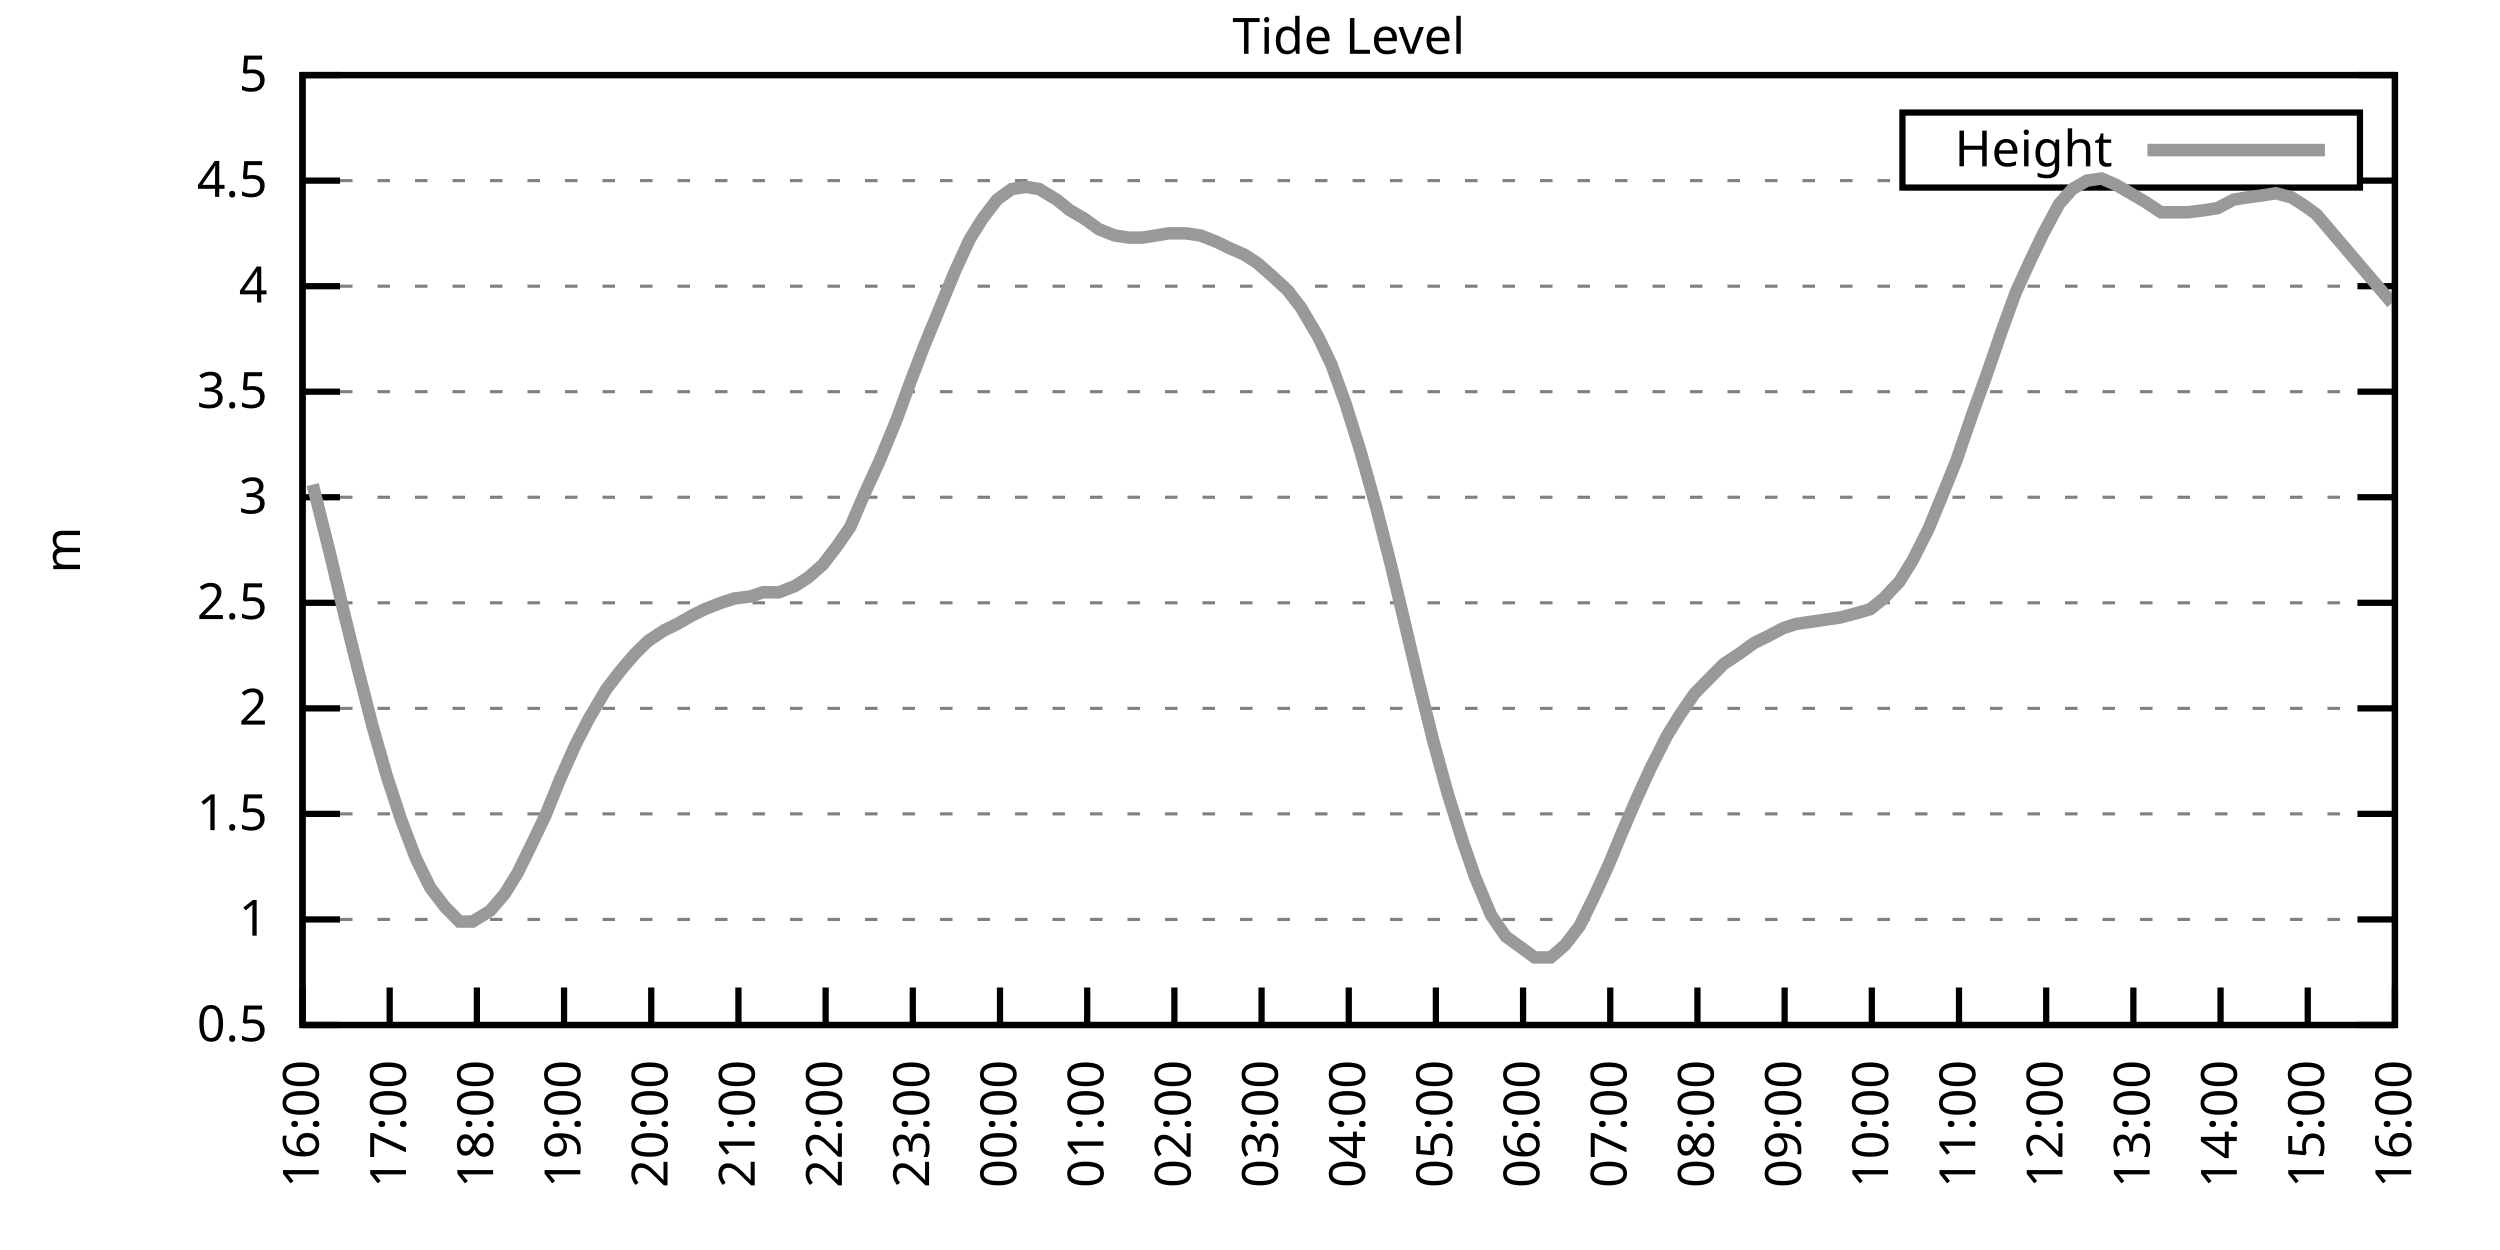
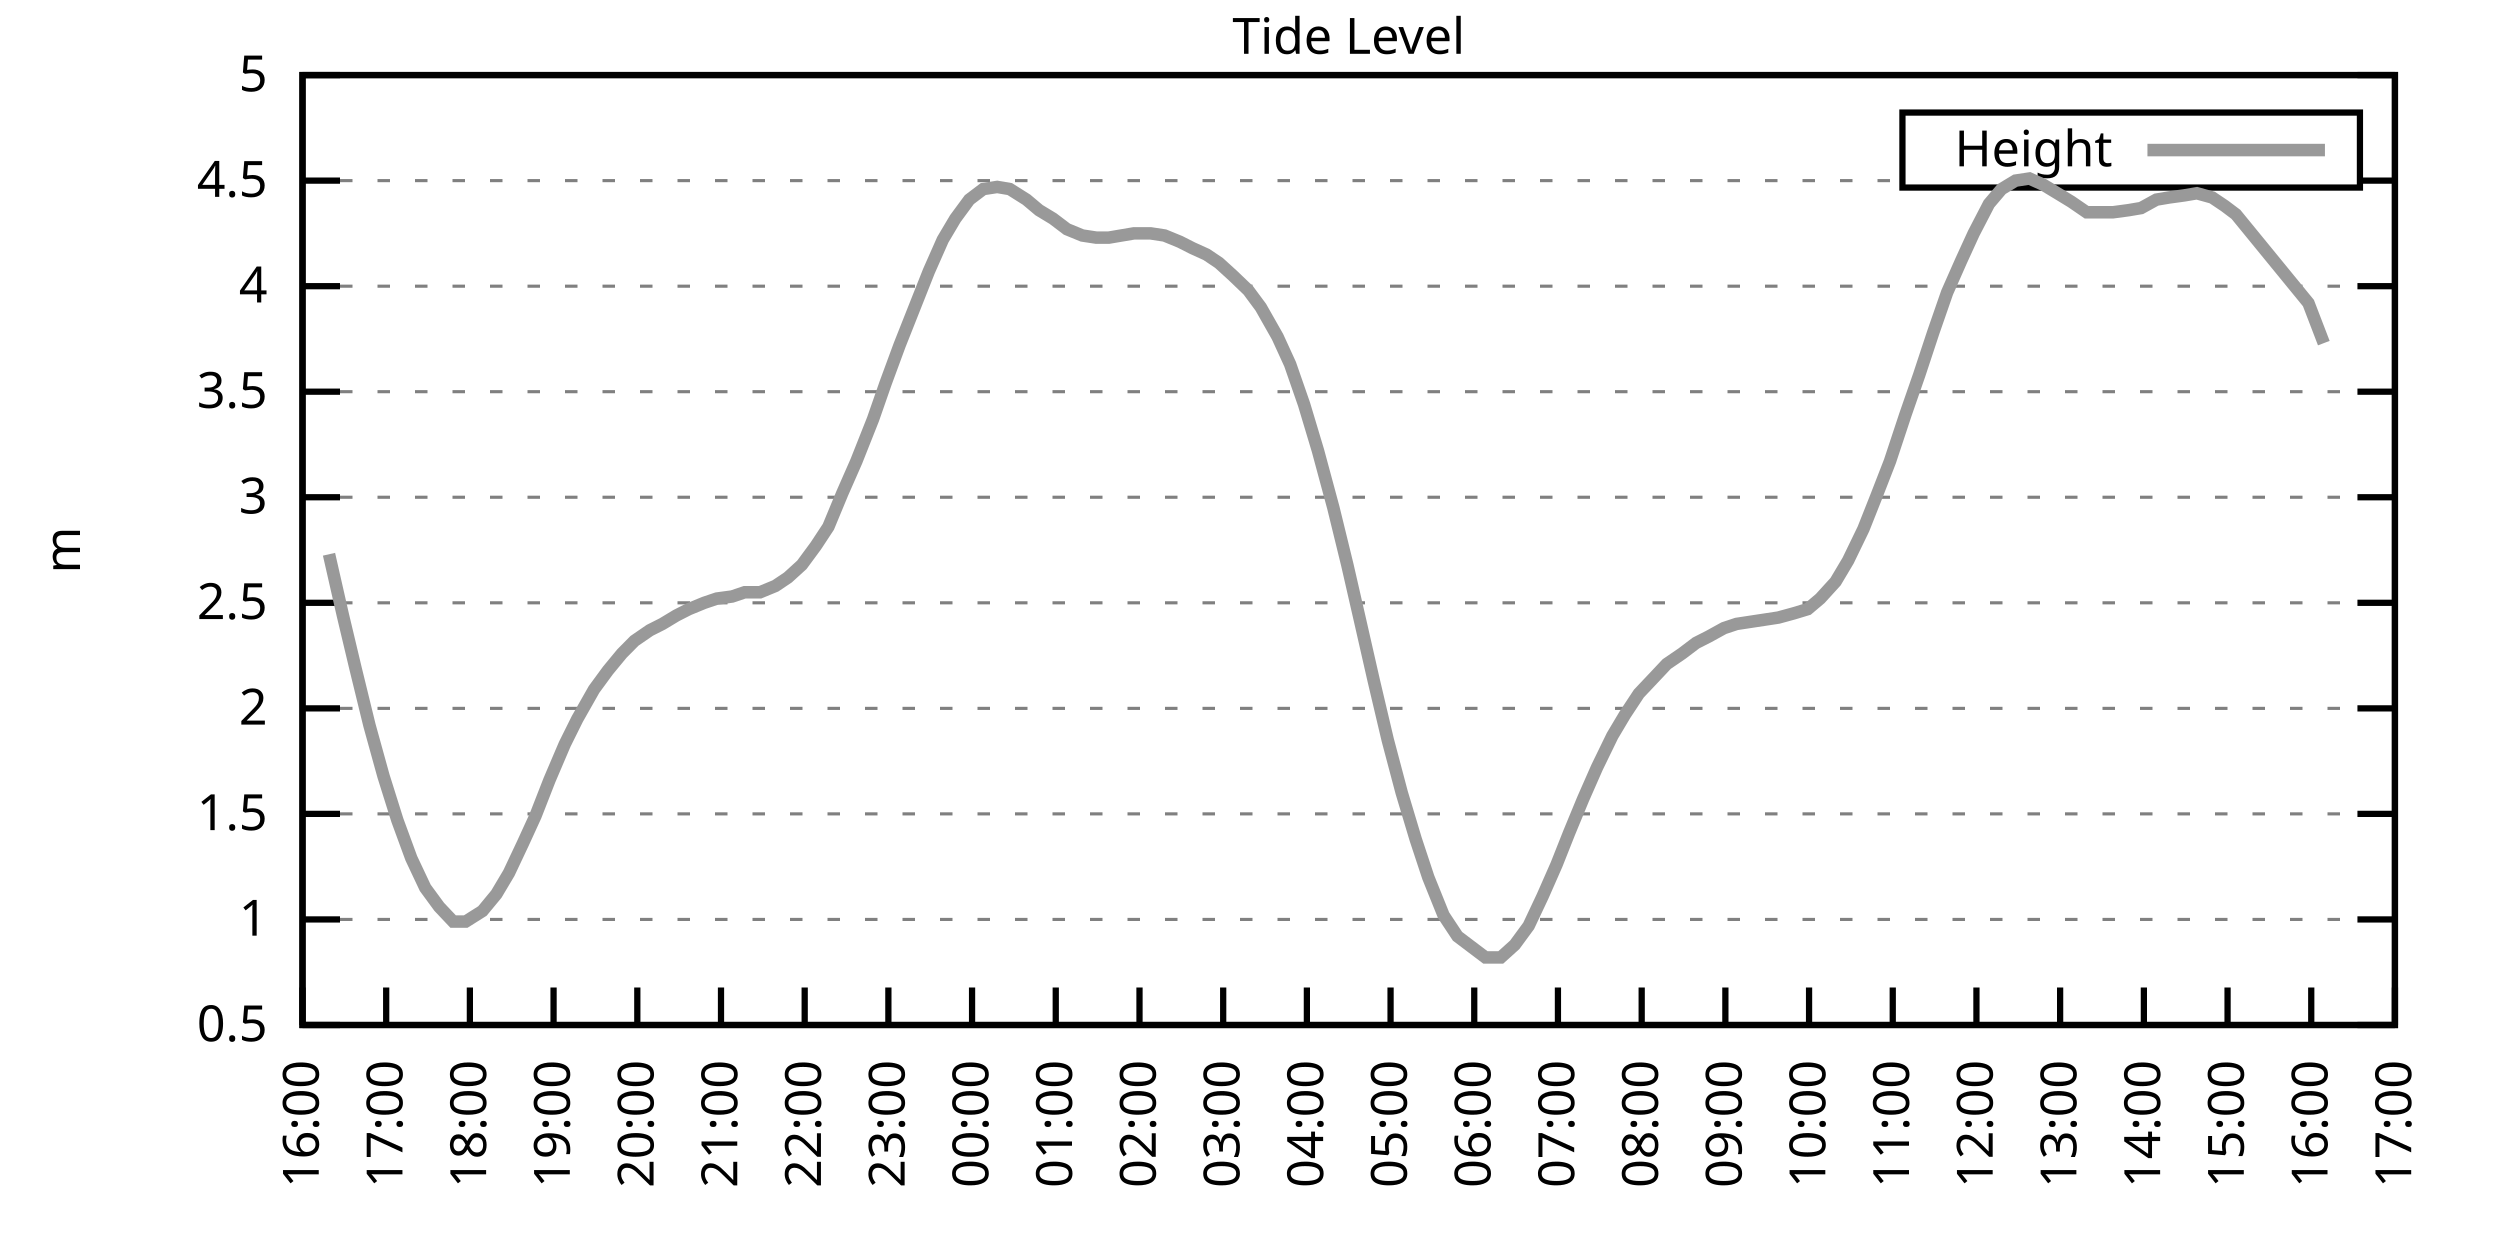
<svg xmlns="http://www.w3.org/2000/svg" xmlns:xlink="http://www.w3.org/1999/xlink" width="400" height="200" viewBox="0 0 400 200">
  <g id="gnuplot_canvas">
    <rect x="0" y="0" width="400" height="200" fill="none" />
    <defs>
      <circle id="gpDot" r="0.5" stroke-width="0.5" stroke="currentColor" />
      <path id="gpPt0" stroke-width="0.333" stroke="currentColor" d="M-1,0 h2 M0,-1 v2" />
      <path id="gpPt1" stroke-width="0.333" stroke="currentColor" d="M-1,-1 L1,1 M1,-1 L-1,1" />
      <path id="gpPt2" stroke-width="0.333" stroke="currentColor" d="M-1,0 L1,0 M0,-1 L0,1 M-1,-1 L1,1 M-1,1 L1,-1" />
      <rect id="gpPt3" stroke-width="0.333" stroke="currentColor" x="-1" y="-1" width="2" height="2" />
      <rect id="gpPt4" stroke-width="0.333" stroke="currentColor" fill="currentColor" x="-1" y="-1" width="2" height="2" />
      <circle id="gpPt5" stroke-width="0.333" stroke="currentColor" cx="0" cy="0" r="1" />
      <use xlink:href="#gpPt5" id="gpPt6" fill="currentColor" stroke="none" />
      <path id="gpPt7" stroke-width="0.333" stroke="currentColor" d="M0,-1.33 L-1.33,0.67 L1.33,0.67 z" />
      <use xlink:href="#gpPt7" id="gpPt8" fill="currentColor" stroke="none" />
      <use xlink:href="#gpPt7" id="gpPt9" stroke="currentColor" transform="rotate(180)" />
      <use xlink:href="#gpPt9" id="gpPt10" fill="currentColor" stroke="none" />
      <use xlink:href="#gpPt3" id="gpPt11" stroke="currentColor" transform="rotate(45)" />
      <use xlink:href="#gpPt11" id="gpPt12" fill="currentColor" stroke="none" />
      <path id="gpPt13" stroke-width="0.333" stroke="currentColor" d="M0,1.330 L1.265,0.411 L0.782,-1.067 L-0.782,-1.076 L-1.265,0.411 z" />
      <use xlink:href="#gpPt13" id="gpPt14" fill="currentColor" stroke="none" />
      <filter id="textbox" filterUnits="objectBoundingBox" x="0" y="0" height="1" width="1">
        <feFlood flood-color="white" flood-opacity="1" result="bgnd" />
        <feComposite in="SourceGraphic" in2="bgnd" operator="atop" />
      </filter>
      <filter id="greybox" filterUnits="objectBoundingBox" x="0" y="0" height="1" width="1">
        <feFlood flood-color="lightgrey" flood-opacity="1" result="grey" />
        <feComposite in="SourceGraphic" in2="grey" operator="atop" />
      </filter>
    </defs>
    <g fill="none" color="white" stroke="currentColor" stroke-width="1.00" stroke-linecap="butt" stroke-linejoin="miter">
</g>
    <g fill="none" color="black" stroke="currentColor" stroke-width="1.00" stroke-linecap="butt" stroke-linejoin="miter">
      <g stroke="none" shape-rendering="crispEdges">
        <polygon fill="rgb(255, 255, 255)" points="48.40,164.00 383.18,164.00 383.18,12.02 48.40,12.02 " />
      </g>
    </g>
    <g fill="none" color="black" stroke="currentColor" stroke-width="1.00" stroke-linecap="butt" stroke-linejoin="miter">
</g>
    <g fill="none" color="black" stroke="black" stroke-width="0.50" stroke-linecap="butt" stroke-linejoin="miter">
</g>
    <g fill="none" color="gray" stroke="currentColor" stroke-width="0.50" stroke-linecap="butt" stroke-linejoin="miter">
      <path stroke="gray" stroke-dasharray="2,4" class="gridline" d="M48.40,164.00 L383.19,164.00  " />
    </g>
    <g fill="none" color="gray" stroke="gray" stroke-width="1.00" stroke-linecap="butt" stroke-linejoin="miter">
</g>
    <g fill="none" color="black" stroke="currentColor" stroke-width="1.00" stroke-linecap="butt" stroke-linejoin="miter">
      <path stroke="black" d="M48.40,164.00 L54.40,164.00 M383.19,164.00 L377.19,164.00  " />
      <g transform="translate(42.80,166.60)" stroke="none" fill="black" font-family="Sans" font-size="8.00" text-anchor="end">
        <text>
          <tspan font-family="Sans"> 0.5</tspan>
        </text>
      </g>
    </g>
    <g fill="none" color="black" stroke="currentColor" stroke-width="1.00" stroke-linecap="butt" stroke-linejoin="miter">
</g>
    <g fill="none" color="black" stroke="black" stroke-width="0.50" stroke-linecap="butt" stroke-linejoin="miter">
</g>
    <g fill="none" color="gray" stroke="currentColor" stroke-width="0.50" stroke-linecap="butt" stroke-linejoin="miter">
      <path stroke="gray" stroke-dasharray="2,4" class="gridline" d="M48.40,147.11 L383.19,147.11  " />
    </g>
    <g fill="none" color="gray" stroke="gray" stroke-width="1.00" stroke-linecap="butt" stroke-linejoin="miter">
</g>
    <g fill="none" color="black" stroke="currentColor" stroke-width="1.00" stroke-linecap="butt" stroke-linejoin="miter">
      <path stroke="black" d="M48.40,147.11 L54.40,147.11 M383.19,147.11 L377.19,147.11  " />
      <g transform="translate(42.80,149.71)" stroke="none" fill="black" font-family="Sans" font-size="8.00" text-anchor="end">
        <text>
          <tspan font-family="Sans"> 1</tspan>
        </text>
      </g>
    </g>
    <g fill="none" color="black" stroke="currentColor" stroke-width="1.00" stroke-linecap="butt" stroke-linejoin="miter">
</g>
    <g fill="none" color="black" stroke="black" stroke-width="0.50" stroke-linecap="butt" stroke-linejoin="miter">
</g>
    <g fill="none" color="gray" stroke="currentColor" stroke-width="0.50" stroke-linecap="butt" stroke-linejoin="miter">
      <path stroke="gray" stroke-dasharray="2,4" class="gridline" d="M48.40,130.22 L383.19,130.22  " />
    </g>
    <g fill="none" color="gray" stroke="gray" stroke-width="1.00" stroke-linecap="butt" stroke-linejoin="miter">
</g>
    <g fill="none" color="black" stroke="currentColor" stroke-width="1.00" stroke-linecap="butt" stroke-linejoin="miter">
      <path stroke="black" d="M48.40,130.22 L54.40,130.22 M383.19,130.22 L377.19,130.22  " />
      <g transform="translate(42.80,132.82)" stroke="none" fill="black" font-family="Sans" font-size="8.00" text-anchor="end">
        <text>
          <tspan font-family="Sans"> 1.5</tspan>
        </text>
      </g>
    </g>
    <g fill="none" color="black" stroke="currentColor" stroke-width="1.00" stroke-linecap="butt" stroke-linejoin="miter">
</g>
    <g fill="none" color="black" stroke="black" stroke-width="0.50" stroke-linecap="butt" stroke-linejoin="miter">
</g>
    <g fill="none" color="gray" stroke="currentColor" stroke-width="0.50" stroke-linecap="butt" stroke-linejoin="miter">
      <path stroke="gray" stroke-dasharray="2,4" class="gridline" d="M48.40,113.34 L383.19,113.34  " />
    </g>
    <g fill="none" color="gray" stroke="gray" stroke-width="1.00" stroke-linecap="butt" stroke-linejoin="miter">
</g>
    <g fill="none" color="black" stroke="currentColor" stroke-width="1.00" stroke-linecap="butt" stroke-linejoin="miter">
      <path stroke="black" d="M48.40,113.34 L54.40,113.34 M383.19,113.34 L377.19,113.34  " />
      <g transform="translate(42.80,115.94)" stroke="none" fill="black" font-family="Sans" font-size="8.00" text-anchor="end">
        <text>
          <tspan font-family="Sans"> 2</tspan>
        </text>
      </g>
    </g>
    <g fill="none" color="black" stroke="currentColor" stroke-width="1.00" stroke-linecap="butt" stroke-linejoin="miter">
</g>
    <g fill="none" color="black" stroke="black" stroke-width="0.50" stroke-linecap="butt" stroke-linejoin="miter">
</g>
    <g fill="none" color="gray" stroke="currentColor" stroke-width="0.50" stroke-linecap="butt" stroke-linejoin="miter">
      <path stroke="gray" stroke-dasharray="2,4" class="gridline" d="M48.40,96.45 L383.19,96.45  " />
    </g>
    <g fill="none" color="gray" stroke="gray" stroke-width="1.00" stroke-linecap="butt" stroke-linejoin="miter">
</g>
    <g fill="none" color="black" stroke="currentColor" stroke-width="1.00" stroke-linecap="butt" stroke-linejoin="miter">
      <path stroke="black" d="M48.40,96.45 L54.40,96.45 M383.19,96.45 L377.19,96.45  " />
      <g transform="translate(42.80,99.05)" stroke="none" fill="black" font-family="Sans" font-size="8.00" text-anchor="end">
        <text>
          <tspan font-family="Sans"> 2.5</tspan>
        </text>
      </g>
    </g>
    <g fill="none" color="black" stroke="currentColor" stroke-width="1.00" stroke-linecap="butt" stroke-linejoin="miter">
</g>
    <g fill="none" color="black" stroke="black" stroke-width="0.50" stroke-linecap="butt" stroke-linejoin="miter">
</g>
    <g fill="none" color="gray" stroke="currentColor" stroke-width="0.50" stroke-linecap="butt" stroke-linejoin="miter">
      <path stroke="gray" stroke-dasharray="2,4" class="gridline" d="M48.40,79.56 L383.19,79.56  " />
    </g>
    <g fill="none" color="gray" stroke="gray" stroke-width="1.00" stroke-linecap="butt" stroke-linejoin="miter">
</g>
    <g fill="none" color="black" stroke="currentColor" stroke-width="1.00" stroke-linecap="butt" stroke-linejoin="miter">
      <path stroke="black" d="M48.40,79.56 L54.40,79.56 M383.19,79.56 L377.19,79.56  " />
      <g transform="translate(42.80,82.16)" stroke="none" fill="black" font-family="Sans" font-size="8.00" text-anchor="end">
        <text>
          <tspan font-family="Sans"> 3</tspan>
        </text>
      </g>
    </g>
    <g fill="none" color="black" stroke="currentColor" stroke-width="1.00" stroke-linecap="butt" stroke-linejoin="miter">
</g>
    <g fill="none" color="black" stroke="black" stroke-width="0.50" stroke-linecap="butt" stroke-linejoin="miter">
</g>
    <g fill="none" color="gray" stroke="currentColor" stroke-width="0.50" stroke-linecap="butt" stroke-linejoin="miter">
      <path stroke="gray" stroke-dasharray="2,4" class="gridline" d="M48.40,62.67 L383.19,62.67  " />
    </g>
    <g fill="none" color="gray" stroke="gray" stroke-width="1.00" stroke-linecap="butt" stroke-linejoin="miter">
</g>
    <g fill="none" color="black" stroke="currentColor" stroke-width="1.00" stroke-linecap="butt" stroke-linejoin="miter">
      <path stroke="black" d="M48.40,62.67 L54.40,62.67 M383.19,62.67 L377.19,62.67  " />
      <g transform="translate(42.80,65.27)" stroke="none" fill="black" font-family="Sans" font-size="8.00" text-anchor="end">
        <text>
          <tspan font-family="Sans"> 3.5</tspan>
        </text>
      </g>
    </g>
    <g fill="none" color="black" stroke="currentColor" stroke-width="1.00" stroke-linecap="butt" stroke-linejoin="miter">
</g>
    <g fill="none" color="black" stroke="black" stroke-width="0.50" stroke-linecap="butt" stroke-linejoin="miter">
</g>
    <g fill="none" color="gray" stroke="currentColor" stroke-width="0.50" stroke-linecap="butt" stroke-linejoin="miter">
      <path stroke="gray" stroke-dasharray="2,4" class="gridline" d="M48.40,45.79 L383.19,45.79  " />
    </g>
    <g fill="none" color="gray" stroke="gray" stroke-width="1.00" stroke-linecap="butt" stroke-linejoin="miter">
</g>
    <g fill="none" color="black" stroke="currentColor" stroke-width="1.00" stroke-linecap="butt" stroke-linejoin="miter">
      <path stroke="black" d="M48.40,45.79 L54.40,45.79 M383.19,45.79 L377.19,45.79  " />
      <g transform="translate(42.80,48.39)" stroke="none" fill="black" font-family="Sans" font-size="8.00" text-anchor="end">
        <text>
          <tspan font-family="Sans"> 4</tspan>
        </text>
      </g>
    </g>
    <g fill="none" color="black" stroke="currentColor" stroke-width="1.00" stroke-linecap="butt" stroke-linejoin="miter">
</g>
    <g fill="none" color="black" stroke="black" stroke-width="0.50" stroke-linecap="butt" stroke-linejoin="miter">
</g>
    <g fill="none" color="gray" stroke="currentColor" stroke-width="0.50" stroke-linecap="butt" stroke-linejoin="miter">
      <path stroke="gray" stroke-dasharray="2,4" class="gridline" d="M48.40,28.90 L304.39,28.90 M377.59,28.90 L383.19,28.90  " />
    </g>
    <g fill="none" color="gray" stroke="gray" stroke-width="1.00" stroke-linecap="butt" stroke-linejoin="miter">
</g>
    <g fill="none" color="black" stroke="currentColor" stroke-width="1.00" stroke-linecap="butt" stroke-linejoin="miter">
      <path stroke="black" d="M48.40,28.90 L54.40,28.90 M383.19,28.90 L377.19,28.90  " />
      <g transform="translate(42.80,31.50)" stroke="none" fill="black" font-family="Sans" font-size="8.00" text-anchor="end">
        <text>
          <tspan font-family="Sans"> 4.5</tspan>
        </text>
      </g>
    </g>
    <g fill="none" color="black" stroke="currentColor" stroke-width="1.00" stroke-linecap="butt" stroke-linejoin="miter">
</g>
    <g fill="none" color="black" stroke="black" stroke-width="0.50" stroke-linecap="butt" stroke-linejoin="miter">
</g>
    <g fill="none" color="gray" stroke="currentColor" stroke-width="0.50" stroke-linecap="butt" stroke-linejoin="miter">
      <path stroke="gray" stroke-dasharray="2,4" class="gridline" d="M48.40,12.01 L383.19,12.01  " />
    </g>
    <g fill="none" color="gray" stroke="gray" stroke-width="1.00" stroke-linecap="butt" stroke-linejoin="miter">
</g>
    <g fill="none" color="black" stroke="currentColor" stroke-width="1.00" stroke-linecap="butt" stroke-linejoin="miter">
      <path stroke="black" d="M48.40,12.01 L54.40,12.01 M383.19,12.01 L377.19,12.01  " />
      <g transform="translate(42.80,14.61)" stroke="none" fill="black" font-family="Sans" font-size="8.00" text-anchor="end">
        <text>
          <tspan font-family="Sans"> 5</tspan>
        </text>
      </g>
    </g>
    <g fill="none" color="black" stroke="currentColor" stroke-width="1.00" stroke-linecap="butt" stroke-linejoin="miter">
      <path stroke="black" d="M48.40,164.00 L48.40,158.00  " />
      <g transform="translate(51.00,169.60) rotate(270.00)" stroke="none" fill="black" font-family="Sans" font-size="8.00" text-anchor="end">
        <text>
          <tspan font-family="Sans">16:00</tspan>
        </text>
      </g>
    </g>
    <g fill="none" color="black" stroke="currentColor" stroke-width="1.00" stroke-linecap="butt" stroke-linejoin="miter">
-       <path stroke="black" d="M62.35,164.00 L62.35,158.00  " />
-       <g transform="translate(64.95,169.60) rotate(270.00)" stroke="none" fill="black" font-family="Sans" font-size="8.00" text-anchor="end">
+       <path stroke="black" d="M61.79,164.00 L61.79,158.00  " />
+       <g transform="translate(64.39,169.60) rotate(270.00)" stroke="none" fill="black" font-family="Sans" font-size="8.00" text-anchor="end">
        <text>
          <tspan font-family="Sans">17:00</tspan>
        </text>
      </g>
    </g>
    <g fill="none" color="black" stroke="currentColor" stroke-width="1.00" stroke-linecap="butt" stroke-linejoin="miter">
-       <path stroke="black" d="M76.30,164.00 L76.30,158.00  " />
-       <g transform="translate(78.90,169.60) rotate(270.00)" stroke="none" fill="black" font-family="Sans" font-size="8.00" text-anchor="end">
+       <path stroke="black" d="M75.18,164.00 L75.18,158.00  " />
+       <g transform="translate(77.78,169.60) rotate(270.00)" stroke="none" fill="black" font-family="Sans" font-size="8.00" text-anchor="end">
        <text>
          <tspan font-family="Sans">18:00</tspan>
        </text>
      </g>
    </g>
    <g fill="none" color="black" stroke="currentColor" stroke-width="1.00" stroke-linecap="butt" stroke-linejoin="miter">
-       <path stroke="black" d="M90.25,164.00 L90.25,158.00  " />
-       <g transform="translate(92.85,169.60) rotate(270.00)" stroke="none" fill="black" font-family="Sans" font-size="8.00" text-anchor="end">
+       <path stroke="black" d="M88.57,164.00 L88.57,158.00  " />
+       <g transform="translate(91.17,169.60) rotate(270.00)" stroke="none" fill="black" font-family="Sans" font-size="8.00" text-anchor="end">
        <text>
          <tspan font-family="Sans">19:00</tspan>
        </text>
      </g>
    </g>
    <g fill="none" color="black" stroke="currentColor" stroke-width="1.00" stroke-linecap="butt" stroke-linejoin="miter">
-       <path stroke="black" d="M104.20,164.00 L104.20,158.00  " />
-       <g transform="translate(106.80,169.60) rotate(270.00)" stroke="none" fill="black" font-family="Sans" font-size="8.00" text-anchor="end">
+       <path stroke="black" d="M101.97,164.00 L101.97,158.00  " />
+       <g transform="translate(104.57,169.60) rotate(270.00)" stroke="none" fill="black" font-family="Sans" font-size="8.00" text-anchor="end">
        <text>
          <tspan font-family="Sans">20:00</tspan>
        </text>
      </g>
    </g>
    <g fill="none" color="black" stroke="currentColor" stroke-width="1.00" stroke-linecap="butt" stroke-linejoin="miter">
-       <path stroke="black" d="M118.15,164.00 L118.15,158.00  " />
-       <g transform="translate(120.75,169.60) rotate(270.00)" stroke="none" fill="black" font-family="Sans" font-size="8.00" text-anchor="end">
+       <path stroke="black" d="M115.36,164.00 L115.36,158.00  " />
+       <g transform="translate(117.96,169.60) rotate(270.00)" stroke="none" fill="black" font-family="Sans" font-size="8.00" text-anchor="end">
        <text>
          <tspan font-family="Sans">21:00</tspan>
        </text>
      </g>
    </g>
    <g fill="none" color="black" stroke="currentColor" stroke-width="1.00" stroke-linecap="butt" stroke-linejoin="miter">
-       <path stroke="black" d="M132.10,164.00 L132.10,158.00  " />
-       <g transform="translate(134.70,169.60) rotate(270.00)" stroke="none" fill="black" font-family="Sans" font-size="8.00" text-anchor="end">
+       <path stroke="black" d="M128.75,164.00 L128.75,158.00  " />
+       <g transform="translate(131.35,169.60) rotate(270.00)" stroke="none" fill="black" font-family="Sans" font-size="8.00" text-anchor="end">
        <text>
          <tspan font-family="Sans">22:00</tspan>
        </text>
      </g>
    </g>
    <g fill="none" color="black" stroke="currentColor" stroke-width="1.00" stroke-linecap="butt" stroke-linejoin="miter">
-       <path stroke="black" d="M146.05,164.00 L146.05,158.00  " />
-       <g transform="translate(148.65,169.60) rotate(270.00)" stroke="none" fill="black" font-family="Sans" font-size="8.00" text-anchor="end">
+       <path stroke="black" d="M142.14,164.00 L142.14,158.00  " />
+       <g transform="translate(144.74,169.60) rotate(270.00)" stroke="none" fill="black" font-family="Sans" font-size="8.00" text-anchor="end">
        <text>
          <tspan font-family="Sans">23:00</tspan>
        </text>
      </g>
    </g>
    <g fill="none" color="black" stroke="currentColor" stroke-width="1.00" stroke-linecap="butt" stroke-linejoin="miter">
-       <path stroke="black" d="M160.00,164.00 L160.00,158.00  " />
-       <g transform="translate(162.60,169.60) rotate(270.00)" stroke="none" fill="black" font-family="Sans" font-size="8.00" text-anchor="end">
+       <path stroke="black" d="M155.53,164.00 L155.53,158.00  " />
+       <g transform="translate(158.13,169.60) rotate(270.00)" stroke="none" fill="black" font-family="Sans" font-size="8.00" text-anchor="end">
        <text>
          <tspan font-family="Sans">00:00</tspan>
        </text>
      </g>
    </g>
    <g fill="none" color="black" stroke="currentColor" stroke-width="1.00" stroke-linecap="butt" stroke-linejoin="miter">
-       <path stroke="black" d="M173.95,164.00 L173.95,158.00  " />
-       <g transform="translate(176.55,169.60) rotate(270.00)" stroke="none" fill="black" font-family="Sans" font-size="8.00" text-anchor="end">
+       <path stroke="black" d="M168.92,164.00 L168.92,158.00  " />
+       <g transform="translate(171.52,169.60) rotate(270.00)" stroke="none" fill="black" font-family="Sans" font-size="8.00" text-anchor="end">
        <text>
          <tspan font-family="Sans">01:00</tspan>
        </text>
      </g>
    </g>
    <g fill="none" color="black" stroke="currentColor" stroke-width="1.00" stroke-linecap="butt" stroke-linejoin="miter">
-       <path stroke="black" d="M187.90,164.00 L187.90,158.00  " />
-       <g transform="translate(190.50,169.60) rotate(270.00)" stroke="none" fill="black" font-family="Sans" font-size="8.00" text-anchor="end">
+       <path stroke="black" d="M182.32,164.00 L182.32,158.00  " />
+       <g transform="translate(184.92,169.60) rotate(270.00)" stroke="none" fill="black" font-family="Sans" font-size="8.00" text-anchor="end">
        <text>
          <tspan font-family="Sans">02:00</tspan>
        </text>
      </g>
    </g>
    <g fill="none" color="black" stroke="currentColor" stroke-width="1.00" stroke-linecap="butt" stroke-linejoin="miter">
-       <path stroke="black" d="M201.85,164.00 L201.85,158.00  " />
-       <g transform="translate(204.45,169.60) rotate(270.00)" stroke="none" fill="black" font-family="Sans" font-size="8.00" text-anchor="end">
+       <path stroke="black" d="M195.71,164.00 L195.71,158.00  " />
+       <g transform="translate(198.31,169.60) rotate(270.00)" stroke="none" fill="black" font-family="Sans" font-size="8.00" text-anchor="end">
        <text>
          <tspan font-family="Sans">03:00</tspan>
        </text>
      </g>
    </g>
    <g fill="none" color="black" stroke="currentColor" stroke-width="1.00" stroke-linecap="butt" stroke-linejoin="miter">
-       <path stroke="black" d="M215.80,164.00 L215.80,158.00  " />
-       <g transform="translate(218.40,169.60) rotate(270.00)" stroke="none" fill="black" font-family="Sans" font-size="8.00" text-anchor="end">
+       <path stroke="black" d="M209.10,164.00 L209.10,158.00  " />
+       <g transform="translate(211.70,169.60) rotate(270.00)" stroke="none" fill="black" font-family="Sans" font-size="8.00" text-anchor="end">
        <text>
          <tspan font-family="Sans">04:00</tspan>
        </text>
      </g>
    </g>
    <g fill="none" color="black" stroke="currentColor" stroke-width="1.00" stroke-linecap="butt" stroke-linejoin="miter">
-       <path stroke="black" d="M229.74,164.00 L229.74,158.00  " />
-       <g transform="translate(232.34,169.60) rotate(270.00)" stroke="none" fill="black" font-family="Sans" font-size="8.00" text-anchor="end">
+       <path stroke="black" d="M222.49,164.00 L222.49,158.00  " />
+       <g transform="translate(225.09,169.60) rotate(270.00)" stroke="none" fill="black" font-family="Sans" font-size="8.00" text-anchor="end">
        <text>
          <tspan font-family="Sans">05:00</tspan>
        </text>
      </g>
    </g>
    <g fill="none" color="black" stroke="currentColor" stroke-width="1.00" stroke-linecap="butt" stroke-linejoin="miter">
-       <path stroke="black" d="M243.69,164.00 L243.69,158.00  " />
-       <g transform="translate(246.29,169.60) rotate(270.00)" stroke="none" fill="black" font-family="Sans" font-size="8.00" text-anchor="end">
+       <path stroke="black" d="M235.88,164.00 L235.88,158.00  " />
+       <g transform="translate(238.48,169.60) rotate(270.00)" stroke="none" fill="black" font-family="Sans" font-size="8.00" text-anchor="end">
        <text>
          <tspan font-family="Sans">06:00</tspan>
        </text>
      </g>
    </g>
    <g fill="none" color="black" stroke="currentColor" stroke-width="1.00" stroke-linecap="butt" stroke-linejoin="miter">
-       <path stroke="black" d="M257.64,164.00 L257.64,158.00  " />
-       <g transform="translate(260.24,169.60) rotate(270.00)" stroke="none" fill="black" font-family="Sans" font-size="8.00" text-anchor="end">
+       <path stroke="black" d="M249.27,164.00 L249.27,158.00  " />
+       <g transform="translate(251.87,169.60) rotate(270.00)" stroke="none" fill="black" font-family="Sans" font-size="8.00" text-anchor="end">
        <text>
          <tspan font-family="Sans">07:00</tspan>
        </text>
      </g>
    </g>
    <g fill="none" color="black" stroke="currentColor" stroke-width="1.00" stroke-linecap="butt" stroke-linejoin="miter">
-       <path stroke="black" d="M271.59,164.00 L271.59,158.00  " />
-       <g transform="translate(274.19,169.60) rotate(270.00)" stroke="none" fill="black" font-family="Sans" font-size="8.00" text-anchor="end">
+       <path stroke="black" d="M262.67,164.00 L262.67,158.00  " />
+       <g transform="translate(265.27,169.60) rotate(270.00)" stroke="none" fill="black" font-family="Sans" font-size="8.00" text-anchor="end">
        <text>
          <tspan font-family="Sans">08:00</tspan>
        </text>
      </g>
    </g>
    <g fill="none" color="black" stroke="currentColor" stroke-width="1.00" stroke-linecap="butt" stroke-linejoin="miter">
-       <path stroke="black" d="M285.54,164.00 L285.54,158.00  " />
-       <g transform="translate(288.14,169.60) rotate(270.00)" stroke="none" fill="black" font-family="Sans" font-size="8.00" text-anchor="end">
+       <path stroke="black" d="M276.06,164.00 L276.06,158.00  " />
+       <g transform="translate(278.66,169.60) rotate(270.00)" stroke="none" fill="black" font-family="Sans" font-size="8.00" text-anchor="end">
        <text>
          <tspan font-family="Sans">09:00</tspan>
        </text>
      </g>
    </g>
    <g fill="none" color="black" stroke="currentColor" stroke-width="1.00" stroke-linecap="butt" stroke-linejoin="miter">
-       <path stroke="black" d="M299.49,164.00 L299.49,158.00  " />
-       <g transform="translate(302.09,169.60) rotate(270.00)" stroke="none" fill="black" font-family="Sans" font-size="8.00" text-anchor="end">
+       <path stroke="black" d="M289.45,164.00 L289.45,158.00  " />
+       <g transform="translate(292.05,169.60) rotate(270.00)" stroke="none" fill="black" font-family="Sans" font-size="8.00" text-anchor="end">
        <text>
          <tspan font-family="Sans">10:00</tspan>
        </text>
      </g>
    </g>
    <g fill="none" color="black" stroke="currentColor" stroke-width="1.00" stroke-linecap="butt" stroke-linejoin="miter">
-       <path stroke="black" d="M313.44,164.00 L313.44,158.00  " />
-       <g transform="translate(316.04,169.60) rotate(270.00)" stroke="none" fill="black" font-family="Sans" font-size="8.00" text-anchor="end">
+       <path stroke="black" d="M302.84,164.00 L302.84,158.00  " />
+       <g transform="translate(305.44,169.60) rotate(270.00)" stroke="none" fill="black" font-family="Sans" font-size="8.00" text-anchor="end">
        <text>
          <tspan font-family="Sans">11:00</tspan>
        </text>
      </g>
    </g>
    <g fill="none" color="black" stroke="currentColor" stroke-width="1.00" stroke-linecap="butt" stroke-linejoin="miter">
-       <path stroke="black" d="M327.39,164.00 L327.39,158.00  " />
-       <g transform="translate(329.99,169.60) rotate(270.00)" stroke="none" fill="black" font-family="Sans" font-size="8.00" text-anchor="end">
+       <path stroke="black" d="M316.23,164.00 L316.23,158.00  " />
+       <g transform="translate(318.83,169.60) rotate(270.00)" stroke="none" fill="black" font-family="Sans" font-size="8.00" text-anchor="end">
        <text>
          <tspan font-family="Sans">12:00</tspan>
        </text>
      </g>
    </g>
    <g fill="none" color="black" stroke="currentColor" stroke-width="1.00" stroke-linecap="butt" stroke-linejoin="miter">
-       <path stroke="black" d="M341.34,164.00 L341.34,158.00  " />
-       <g transform="translate(343.94,169.60) rotate(270.00)" stroke="none" fill="black" font-family="Sans" font-size="8.00" text-anchor="end">
+       <path stroke="black" d="M329.62,164.00 L329.62,158.00  " />
+       <g transform="translate(332.22,169.60) rotate(270.00)" stroke="none" fill="black" font-family="Sans" font-size="8.00" text-anchor="end">
        <text>
          <tspan font-family="Sans">13:00</tspan>
        </text>
      </g>
    </g>
    <g fill="none" color="black" stroke="currentColor" stroke-width="1.00" stroke-linecap="butt" stroke-linejoin="miter">
-       <path stroke="black" d="M355.29,164.00 L355.29,158.00  " />
-       <g transform="translate(357.89,169.60) rotate(270.00)" stroke="none" fill="black" font-family="Sans" font-size="8.00" text-anchor="end">
+       <path stroke="black" d="M343.02,164.00 L343.02,158.00  " />
+       <g transform="translate(345.62,169.60) rotate(270.00)" stroke="none" fill="black" font-family="Sans" font-size="8.00" text-anchor="end">
        <text>
          <tspan font-family="Sans">14:00</tspan>
        </text>
      </g>
    </g>
    <g fill="none" color="black" stroke="currentColor" stroke-width="1.00" stroke-linecap="butt" stroke-linejoin="miter">
-       <path stroke="black" d="M369.24,164.00 L369.24,158.00  " />
-       <g transform="translate(371.84,169.60) rotate(270.00)" stroke="none" fill="black" font-family="Sans" font-size="8.00" text-anchor="end">
+       <path stroke="black" d="M356.41,164.00 L356.41,158.00  " />
+       <g transform="translate(359.01,169.60) rotate(270.00)" stroke="none" fill="black" font-family="Sans" font-size="8.00" text-anchor="end">
        <text>
          <tspan font-family="Sans">15:00</tspan>
+         </text>
+       </g>
+     </g>
+     <g fill="none" color="black" stroke="currentColor" stroke-width="1.00" stroke-linecap="butt" stroke-linejoin="miter">
+       <path stroke="black" d="M369.80,164.00 L369.80,158.00  " />
+       <g transform="translate(372.40,169.60) rotate(270.00)" stroke="none" fill="black" font-family="Sans" font-size="8.00" text-anchor="end">
+         <text>
+           <tspan font-family="Sans">16:00</tspan>
        </text>
      </g>
    </g>
    <g fill="none" color="black" stroke="currentColor" stroke-width="1.00" stroke-linecap="butt" stroke-linejoin="miter">
      <path stroke="black" d="M383.19,164.00 L383.19,158.00  " />
      <g transform="translate(385.79,169.60) rotate(270.00)" stroke="none" fill="black" font-family="Sans" font-size="8.00" text-anchor="end">
        <text>
-           <tspan font-family="Sans">16:00</tspan>
+           <tspan font-family="Sans">17:00</tspan>
        </text>
      </g>
    </g>
    <g fill="none" color="black" stroke="currentColor" stroke-width="1.00" stroke-linecap="butt" stroke-linejoin="miter">
</g>
    <g fill="none" color="black" stroke="currentColor" stroke-width="1.00" stroke-linecap="butt" stroke-linejoin="miter">
      <path stroke="black" d="M48.40,12.01 L48.40,164.00 L383.19,164.00 L383.19,12.01 L48.40,12.01 Z  " />
    </g>
    <g fill="none" color="black" stroke="currentColor" stroke-width="1.00" stroke-linecap="butt" stroke-linejoin="miter">
</g>
    <g fill="none" color="black" stroke="currentColor" stroke-width="1.00" stroke-linecap="butt" stroke-linejoin="miter">
      <path stroke="black" d="M304.39,30.01 L304.39,18.01 L377.59,18.01 L377.59,30.01 L304.39,30.01 Z  " />
    </g>
    <g id="Tide_level_plot_1">
      <g fill="none" color="white" stroke="black" stroke-width="2.00" stroke-linecap="butt" stroke-linejoin="miter">
</g>
      <g fill="none" color="black" stroke="currentColor" stroke-width="2.00" stroke-linecap="butt" stroke-linejoin="miter">
        <g transform="translate(337.99,26.61)" stroke="none" fill="black" font-family="Sans" font-size="8.00" text-anchor="end">
          <text>
            <tspan font-family="Sans">Height</tspan>
          </text>
        </g>
      </g>
      <g fill="none" color="black" stroke="currentColor" stroke-width="2.00" stroke-linecap="butt" stroke-linejoin="miter">
-         <path stroke="rgb(153, 153, 153)" d="M343.59,24.01 L371.99,24.01 M50.03,77.53 L52.82,88.68 L55.14,98.48 L57.23,106.92 L59.56,116.04 L61.88,124.14   L64.21,131.24 L66.53,137.32 L68.86,142.05 L71.18,145.09 L73.51,147.45 L75.60,147.45 L78.39,145.76 L80.72,143.06   L82.81,139.68 L85.13,134.95 L87.23,130.56 L89.55,124.82 L92.11,119.08 L94.20,115.03 L96.99,110.30 L99.32,107.26   L101.64,104.56 L103.73,102.53 L106.29,100.84 L108.38,99.83 L110.71,98.48 L112.80,97.46 L115.36,96.45 L117.45,95.77   L120.01,95.44 L122.10,94.76 L124.66,94.76 L127.22,93.75 L129.31,92.40 L131.63,90.37 L133.96,87.33 L136.05,84.29   L138.37,78.89 L140.70,73.82 L143.49,67.06 L145.58,61.32 L147.91,55.24 L152.79,43.42 L155.11,38.35 L157.21,34.98   L159.53,31.94 L161.86,30.25 L164.18,29.91 L166.27,30.25 L169.06,31.94 L171.16,33.63 L173.48,34.98 L175.81,36.67   L178.36,37.68 L180.69,38.02 L182.78,38.02 L184.87,37.68 L186.97,37.34 L189.76,37.34 L192.08,37.68 L194.64,38.69   L196.73,39.71 L199.06,40.72 L201.15,42.07 L203.47,44.10 L206.03,46.46 L208.12,49.16 L210.91,53.89 L213.01,58.28   L215.33,64.70 L217.65,72.13 L220.21,81.25 L222.54,90.37 L224.63,99.15 L226.95,108.95 L229.28,118.40 L231.60,126.85   L233.93,134.28 L236.02,140.36 L238.58,146.44 L240.90,149.81 L245.55,153.19 L248.11,153.19 L250.44,151.17 L252.76,148.13   L255.09,143.40 L257.41,138.33 L259.50,133.26 L261.83,127.86 L264.15,122.79 L266.71,117.73 L268.80,114.35 L271.13,110.97   L273.45,108.61 L275.78,106.24 L278.34,104.56 L280.66,102.87 L282.75,101.85 L285.31,100.50 L287.40,99.83 L289.73,99.49   L292.05,99.15 L294.38,98.81 L296.94,98.14 L299.26,97.46 L301.35,95.77 L303.91,93.07 L306.00,89.69 L308.56,84.63   L310.65,79.56 L312.98,73.82 L315.53,66.39 L317.86,59.97 L320.18,53.22 L322.51,46.80 L324.83,41.73 L326.93,37.34   L329.48,32.61 L331.58,30.25 L333.90,28.90 L336.23,28.56 L338.55,29.57 L340.88,30.92 L343.20,32.28 L345.76,33.96   L347.85,33.96 L350.18,33.96 L352.73,33.63 L354.83,33.29 L357.38,31.94 L359.48,31.60 L362.03,31.26 L364.13,30.92   L366.68,31.60 L368.78,32.95 L370.64,34.30 L382.73,48.49  " />
+         <path stroke="rgb(153, 153, 153)" d="M343.59,24.01 L371.99,24.01 M52.64,88.68 L54.87,98.48 L56.88,106.92 L59.11,116.04 L61.35,124.14 L63.58,131.24   L65.81,137.32 L68.04,142.05 L70.27,145.09 L72.50,147.45 L74.51,147.45 L77.19,145.76 L79.42,143.06 L81.43,139.68   L83.66,134.95 L85.67,130.56 L87.91,124.82 L90.36,119.08 L92.37,115.03 L95.05,110.30 L97.28,107.26 L99.51,104.56   L101.52,102.53 L103.98,100.84 L105.98,99.83 L108.22,98.48 L110.22,97.46 L112.68,96.45 L114.69,95.77 L117.14,95.44   L119.15,94.76 L121.61,94.76 L124.06,93.75 L126.07,92.40 L128.30,90.37 L130.54,87.33 L132.54,84.29 L134.78,78.89   L137.01,73.82 L139.69,67.06 L141.69,61.32 L143.93,55.24 L148.61,43.42 L150.85,38.35 L152.85,34.98 L155.09,31.94   L157.32,30.25 L159.55,29.91 L161.56,30.25 L164.24,31.94 L166.25,33.63 L168.48,34.98 L170.71,36.67 L173.17,37.68   L175.40,38.02 L177.41,38.02 L179.41,37.68 L181.42,37.34 L184.10,37.34 L186.33,37.68 L188.79,38.69 L190.80,39.71   L193.03,40.72 L195.04,42.07 L197.27,44.10 L199.73,46.46 L201.73,49.16 L204.41,53.89 L206.42,58.28 L208.65,64.70   L210.88,72.13 L213.34,81.25 L215.57,90.37 L217.58,99.15 L219.81,108.95 L222.04,118.40 L224.28,126.85 L226.51,134.28   L228.52,140.36 L230.97,146.44 L233.20,149.81 L237.67,153.19 L240.12,153.19 L242.36,151.17 L244.59,148.13 L246.82,143.40   L249.05,138.33 L251.06,133.26 L253.29,127.86 L255.52,122.79 L257.98,117.73 L259.99,114.35 L262.22,110.97 L264.45,108.61   L266.68,106.24 L269.14,104.56 L271.37,102.87 L273.38,101.85 L275.83,100.50 L277.84,99.83 L280.07,99.49 L282.31,99.15   L284.54,98.81 L286.99,98.14 L289.23,97.46 L291.23,95.77 L293.69,93.07 L295.70,89.69 L298.15,84.63 L300.16,79.56   L302.39,73.82 L304.85,66.39 L307.08,59.97 L309.31,53.22 L311.54,46.80 L313.78,41.73 L315.79,37.34 L318.24,32.61   L320.25,30.25 L322.48,28.90 L324.71,28.56 L326.95,29.57 L329.18,30.92 L331.41,32.28 L333.86,33.96 L335.87,33.96   L338.10,33.96 L340.56,33.63 L342.57,33.29 L345.02,31.94 L347.03,31.60 L349.49,31.26 L351.50,30.92 L353.95,31.60   L355.96,32.95 L357.75,34.30 L369.35,48.49 L371.81,54.90  " />
      </g>
    </g>
    <g fill="none" color="black" stroke="currentColor" stroke-width="2.00" stroke-linecap="butt" stroke-linejoin="miter">
</g>
    <g fill="none" color="black" stroke="black" stroke-width="1.00" stroke-linecap="butt" stroke-linejoin="miter">
</g>
    <g fill="none" color="black" stroke="currentColor" stroke-width="1.00" stroke-linecap="butt" stroke-linejoin="miter">
      <path stroke="black" d="M48.40,12.01 L48.40,164.00 L383.19,164.00 L383.19,12.01 L48.40,12.01 Z  " />
      <g transform="translate(12.80,88.01) rotate(270.00)" stroke="none" fill="black" font-family="Sans" font-size="8.00" text-anchor="middle">
        <text>
          <tspan font-family="Sans">m</tspan>
        </text>
      </g>
    </g>
    <g fill="none" color="black" stroke="currentColor" stroke-width="1.00" stroke-linecap="butt" stroke-linejoin="miter">
</g>
    <g fill="none" color="black" stroke="currentColor" stroke-width="1.00" stroke-linecap="butt" stroke-linejoin="miter">
      <g transform="translate(215.79,8.61)" stroke="none" fill="black" font-family="Sans" font-size="8.00" text-anchor="middle">
        <text>
          <tspan font-family="Sans">Tide Level</tspan>
        </text>
      </g>
    </g>
    <g fill="none" color="black" stroke="currentColor" stroke-width="1.00" stroke-linecap="butt" stroke-linejoin="miter">
</g>
  </g>
</svg>
